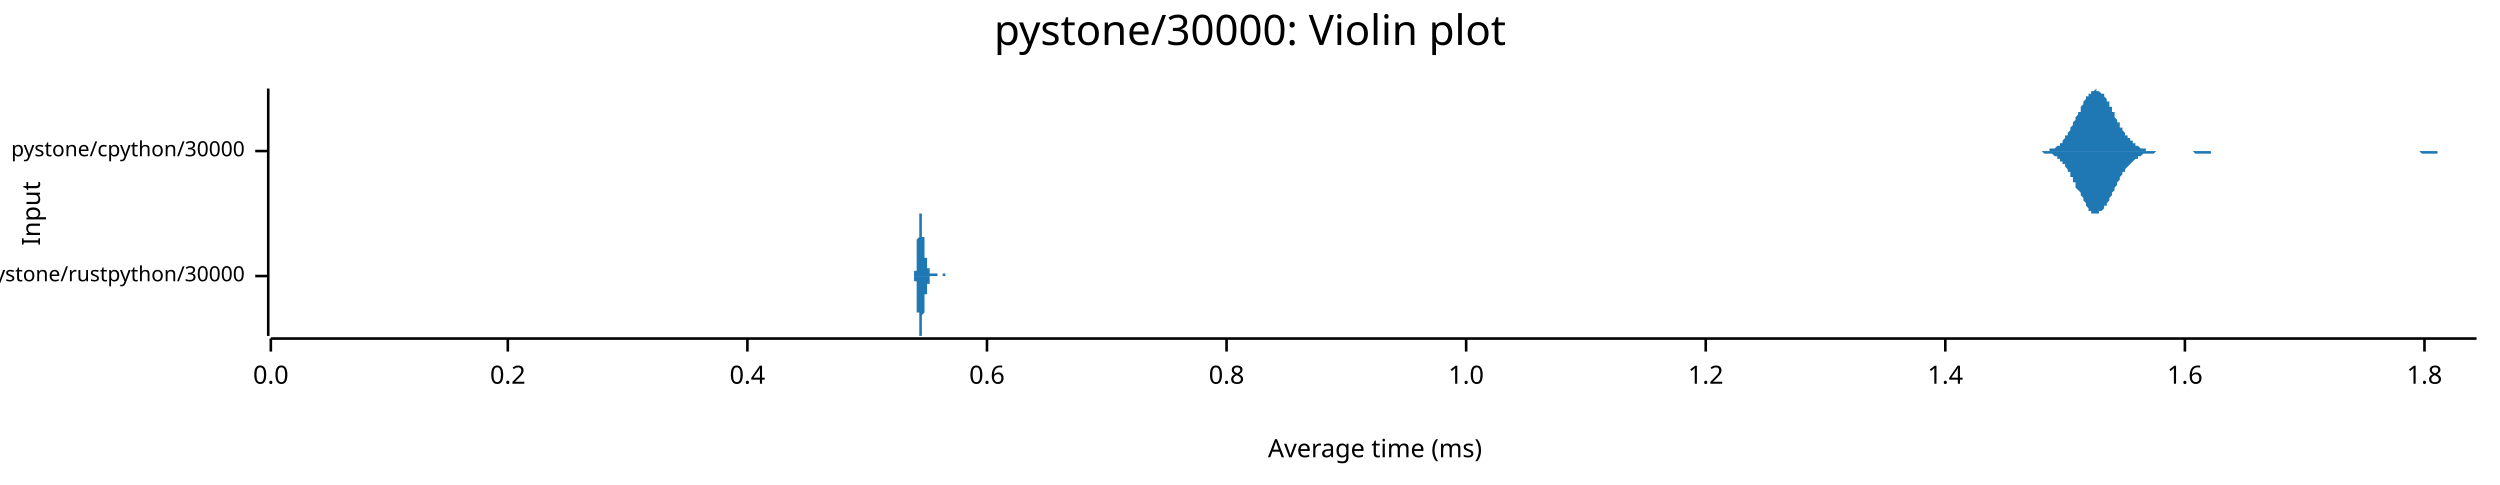
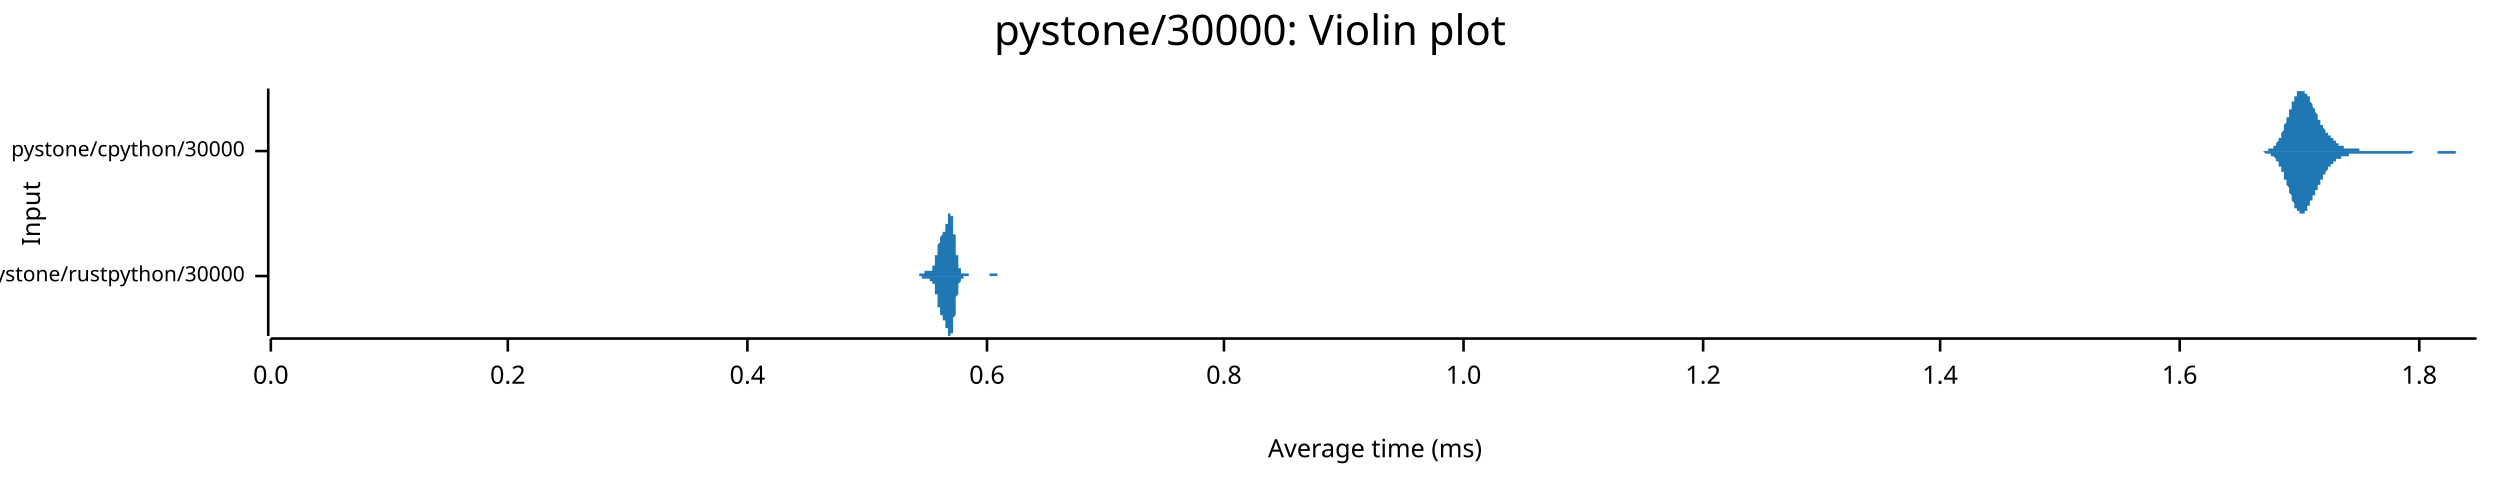
<svg xmlns="http://www.w3.org/2000/svg" width="960" height="186" viewBox="0 0 960 186">
  <text x="480" y="5" dy="0.76em" text-anchor="middle" font-family="sans-serif" font-size="16.129" opacity="1" fill="#000000">
pystone/30000: Violin plot
</text>
  <text x="8" y="82" dy="0.76em" text-anchor="middle" font-family="sans-serif" font-size="9.677" opacity="1" fill="#000000" transform="rotate(270, 8, 82)">
Input
</text>
  <text x="528" y="178" dy="-0.5ex" text-anchor="middle" font-family="sans-serif" font-size="9.677" opacity="1" fill="#000000">
Average time (ms)
</text>
  <polyline fill="none" opacity="1" stroke="#000000" stroke-width="1" points="103,34 103,129 " />
  <text x="94" y="106" dy="0.5ex" text-anchor="end" font-family="sans-serif" font-size="8.065" opacity="1" fill="#000000">
pystone/rustpython/30000
</text>
  <polyline fill="none" opacity="1" stroke="#000000" stroke-width="1" points="98,106 103,106 " />
  <text x="94" y="58" dy="0.5ex" text-anchor="end" font-family="sans-serif" font-size="8.065" opacity="1" fill="#000000">
pystone/cpython/30000
</text>
  <polyline fill="none" opacity="1" stroke="#000000" stroke-width="1" points="98,58 103,58 " />
  <polyline fill="none" opacity="1" stroke="#000000" stroke-width="1" points="104,130 951,130 " />
  <text x="104" y="140" dy="0.76em" text-anchor="middle" font-family="sans-serif" font-size="9.677" opacity="1" fill="#000000">
0.0
</text>
  <polyline fill="none" opacity="1" stroke="#000000" stroke-width="1" points="104,130 104,135 " />
  <text x="195" y="140" dy="0.76em" text-anchor="middle" font-family="sans-serif" font-size="9.677" opacity="1" fill="#000000">
0.2
</text>
  <polyline fill="none" opacity="1" stroke="#000000" stroke-width="1" points="195,130 195,135 " />
  <text x="287" y="140" dy="0.76em" text-anchor="middle" font-family="sans-serif" font-size="9.677" opacity="1" fill="#000000">
0.4
</text>
  <polyline fill="none" opacity="1" stroke="#000000" stroke-width="1" points="287,130 287,135 " />
  <text x="379" y="140" dy="0.76em" text-anchor="middle" font-family="sans-serif" font-size="9.677" opacity="1" fill="#000000">
0.6
</text>
  <polyline fill="none" opacity="1" stroke="#000000" stroke-width="1" points="379,130 379,135 " />
-   <text x="471" y="140" dy="0.76em" text-anchor="middle" font-family="sans-serif" font-size="9.677" opacity="1" fill="#000000">
+   <text x="470" y="140" dy="0.76em" text-anchor="middle" font-family="sans-serif" font-size="9.677" opacity="1" fill="#000000">
0.8
</text>
-   <polyline fill="none" opacity="1" stroke="#000000" stroke-width="1" points="471,130 471,135 " />
-   <text x="563" y="140" dy="0.76em" text-anchor="middle" font-family="sans-serif" font-size="9.677" opacity="1" fill="#000000">
+   <polyline fill="none" opacity="1" stroke="#000000" stroke-width="1" points="470,130 470,135 " />
+   <text x="562" y="140" dy="0.76em" text-anchor="middle" font-family="sans-serif" font-size="9.677" opacity="1" fill="#000000">
1.0
</text>
-   <polyline fill="none" opacity="1" stroke="#000000" stroke-width="1" points="563,130 563,135 " />
-   <text x="655" y="140" dy="0.76em" text-anchor="middle" font-family="sans-serif" font-size="9.677" opacity="1" fill="#000000">
+   <polyline fill="none" opacity="1" stroke="#000000" stroke-width="1" points="562,130 562,135 " />
+   <text x="654" y="140" dy="0.76em" text-anchor="middle" font-family="sans-serif" font-size="9.677" opacity="1" fill="#000000">
1.2
</text>
-   <polyline fill="none" opacity="1" stroke="#000000" stroke-width="1" points="655,130 655,135 " />
-   <text x="747" y="140" dy="0.76em" text-anchor="middle" font-family="sans-serif" font-size="9.677" opacity="1" fill="#000000">
+   <polyline fill="none" opacity="1" stroke="#000000" stroke-width="1" points="654,130 654,135 " />
+   <text x="745" y="140" dy="0.76em" text-anchor="middle" font-family="sans-serif" font-size="9.677" opacity="1" fill="#000000">
1.4
</text>
-   <polyline fill="none" opacity="1" stroke="#000000" stroke-width="1" points="747,130 747,135 " />
-   <text x="839" y="140" dy="0.76em" text-anchor="middle" font-family="sans-serif" font-size="9.677" opacity="1" fill="#000000">
+   <polyline fill="none" opacity="1" stroke="#000000" stroke-width="1" points="745,130 745,135 " />
+   <text x="837" y="140" dy="0.76em" text-anchor="middle" font-family="sans-serif" font-size="9.677" opacity="1" fill="#000000">
1.6
</text>
-   <polyline fill="none" opacity="1" stroke="#000000" stroke-width="1" points="839,130 839,135 " />
-   <text x="931" y="140" dy="0.76em" text-anchor="middle" font-family="sans-serif" font-size="9.677" opacity="1" fill="#000000">
+   <polyline fill="none" opacity="1" stroke="#000000" stroke-width="1" points="837,130 837,135 " />
+   <text x="929" y="140" dy="0.76em" text-anchor="middle" font-family="sans-serif" font-size="9.677" opacity="1" fill="#000000">
1.8
</text>
-   <polyline fill="none" opacity="1" stroke="#000000" stroke-width="1" points="931,130 931,135 " />
-   <polygon opacity="1" fill="#1F78B4" points="350,106 351,106 351,106 351,106 351,106 351,106 351,106 351,106 351,106 351,106 351,106 351,106 351,106 351,106 351,106 351,106 351,106 351,105 351,105 351,105 351,105 351,105 351,105 351,105 351,105 351,105 351,105 351,105 351,105 351,105 351,105 351,105 351,105 351,104 351,104 351,104 351,104 351,104 352,104 352,104 352,103 352,103 352,103 352,103 352,103 352,102 352,102 352,102 352,102 352,101 352,101 352,101 352,100 352,100 352,100 352,99 352,99 352,99 352,98 352,98 352,97 352,97 352,97 352,96 352,96 352,95 352,95 352,94 352,94 352,93 352,93 352,92 352,92 352,92 353,91 353,91 353,90 353,90 353,89 353,89 353,88 353,88 353,87 353,87 353,87 353,86 353,86 353,85 353,85 353,85 353,84 353,84 353,84 353,84 353,83 353,83 353,83 353,83 353,83 353,82 353,82 353,82 353,82 353,82 353,82 353,82 353,82 353,82 353,82 353,82 353,82 354,82 354,82 354,82 354,83 354,83 354,83 354,83 354,83 354,83 354,84 354,84 354,84 354,84 354,85 354,85 354,85 354,85 354,86 354,86 354,86 354,86 354,87 354,87 354,87 354,88 354,88 354,88 354,88 354,89 354,89 354,89 354,90 354,90 354,90 354,90 354,91 355,91 355,91 355,92 355,92 355,92 355,92 355,93 355,93 355,93 355,93 355,94 355,94 355,94 355,94 355,95 355,95 355,95 355,95 355,96 355,96 355,96 355,96 355,96 355,97 355,97 355,97 355,97 355,97 355,97 355,98 355,98 355,98 355,98 355,98 355,98 355,98 355,99 356,99 356,99 356,99 356,99 356,99 356,99 356,99 356,100 356,100 356,100 356,100 356,100 356,100 356,100 356,100 356,100 356,101 356,101 356,101 356,101 356,101 356,101 356,101 356,101 356,101 356,102 356,102 356,102 356,102 356,102 356,102 356,102 356,102 356,102 356,102 356,103 356,103 357,103 357,103 357,103 357,103 357,103 357,103 357,103 357,103 357,103 357,104 357,104 357,104 357,104 357,104 357,104 357,104 357,104 357,104 357,104 357,104 357,104 357,104 357,105 357,105 357,105 357,105 357,105 357,105 357,105 357,105 357,105 357,105 357,105 357,105 357,105 357,105 358,105 358,105 358,105 358,105 358,105 358,105 358,105 358,105 358,105 358,105 358,105 358,105 358,105 358,105 358,105 358,105 358,105 358,105 358,105 358,105 358,105 358,105 358,105 358,105 358,105 358,105 358,105 358,105 358,105 358,105 358,105 358,105 358,105 358,105 358,105 358,105 358,105 359,105 359,105 359,105 359,105 359,105 359,105 359,105 359,105 359,105 359,105 359,105 359,105 359,105 359,105 359,105 359,105 359,105 359,105 359,105 359,105 359,105 359,105 359,105 359,105 359,105 359,105 359,105 359,105 359,105 359,105 359,105 359,105 359,105 359,105 359,105 359,105 360,105 360,105 360,105 360,105 360,105 360,105 360,105 360,105 360,105 360,105 360,105 360,105 360,105 360,105 360,105 360,105 360,105 360,105 360,106 360,106 360,106 360,106 360,106 360,106 360,106 360,106 360,106 360,106 360,106 360,106 360,106 360,106 360,106 360,106 360,106 360,106 360,106 361,106 361,106 361,106 361,106 361,106 361,106 361,106 361,106 361,106 361,106 361,106 361,106 361,106 361,106 361,106 361,106 361,106 361,106 361,106 361,106 361,106 361,106 361,106 361,106 361,106 361,106 361,106 361,106 361,106 361,106 361,106 361,106 361,106 361,106 361,106 361,106 361,106 362,106 362,106 362,105 362,105 362,105 362,105 362,105 362,105 362,105 362,105 362,105 362,105 362,105 362,105 362,105 362,105 362,105 362,105 362,105 362,105 362,105 362,105 362,105 362,105 362,105 362,105 362,105 362,105 362,105 362,105 362,105 362,105 362,105 362,105 362,105 362,105 363,105 363,105 363,105 363,105 363,105 363,105 363,105 363,105 363,105 363,105 363,105 363,105 363,105 363,105 363,106 363,106 363,106 363,106 363,106 363,106 363,106 363,106 363,106 363,106 363,106 363,106 363,106 363,106 363,106 363,106 363,106 363,106 363,106 363,106 363,106 363,106 363,106 364,106 364,106 364,106 364,106 364,106 364,106 364,106 364,106 364,106 364,106 364,106 364,106 364,106 364,106 364,106 364,106 364,106 364,106 364,106 364,106 364,106 364,106 364,106 364,106 350,106 " />
-   <polygon opacity="1" fill="#1F78B4" points="350,106 351,106 351,106 351,106 351,106 351,106 351,106 351,106 351,106 351,106 351,106 351,106 351,106 351,106 351,106 351,106 351,106 351,106 351,106 351,106 351,106 351,106 351,106 351,106 351,106 351,106 351,106 351,107 351,107 351,107 351,107 351,107 351,107 351,107 351,107 351,107 351,107 351,108 352,108 352,108 352,108 352,108 352,108 352,109 352,109 352,109 352,109 352,110 352,110 352,110 352,110 352,111 352,111 352,111 352,112 352,112 352,112 352,113 352,113 352,114 352,114 352,114 352,115 352,115 352,116 352,116 352,117 352,117 352,118 352,118 352,119 352,119 352,119 352,120 353,120 353,121 353,121 353,122 353,122 353,123 353,123 353,124 353,124 353,124 353,125 353,125 353,126 353,126 353,126 353,127 353,127 353,127 353,128 353,128 353,128 353,128 353,129 353,129 353,129 353,129 353,129 353,129 353,129 353,129 353,129 353,129 353,129 353,129 353,129 353,129 353,129 354,129 354,129 354,129 354,129 354,129 354,129 354,128 354,128 354,128 354,128 354,128 354,127 354,127 354,127 354,127 354,126 354,126 354,126 354,126 354,125 354,125 354,125 354,125 354,124 354,124 354,124 354,123 354,123 354,123 354,122 354,122 354,122 354,122 354,121 354,121 354,121 355,120 355,120 355,120 355,120 355,119 355,119 355,119 355,119 355,118 355,118 355,118 355,118 355,117 355,117 355,117 355,117 355,116 355,116 355,116 355,116 355,115 355,115 355,115 355,115 355,115 355,115 355,114 355,114 355,114 355,114 355,114 355,114 355,113 355,113 355,113 355,113 355,113 356,113 356,113 356,113 356,112 356,112 356,112 356,112 356,112 356,112 356,112 356,112 356,111 356,111 356,111 356,111 356,111 356,111 356,111 356,111 356,111 356,111 356,110 356,110 356,110 356,110 356,110 356,110 356,110 356,110 356,110 356,109 356,109 356,109 356,109 356,109 356,109 356,109 357,109 357,109 357,109 357,108 357,108 357,108 357,108 357,108 357,108 357,108 357,108 357,108 357,108 357,108 357,108 357,107 357,107 357,107 357,107 357,107 357,107 357,107 357,107 357,107 357,107 357,107 357,107 357,107 357,107 357,107 357,107 357,107 357,107 357,107 357,106 357,106 358,106 358,106 358,106 358,106 358,106 358,106 358,106 358,106 358,106 358,106 358,106 358,106 358,106 358,106 358,106 358,106 358,106 358,106 358,106 358,106 358,106 358,106 358,106 358,106 358,106 358,106 358,106 358,106 358,106 358,106 358,106 358,106 358,106 358,106 358,106 358,106 358,106 359,106 359,106 359,106 359,106 359,106 359,106 359,106 359,106 359,106 359,106 359,106 359,106 359,106 359,106 359,106 359,106 359,106 359,106 359,106 359,106 359,106 359,106 359,106 359,106 359,106 359,106 359,106 359,106 359,106 359,106 359,106 359,106 359,106 359,106 359,106 359,106 360,106 360,106 360,106 360,106 360,106 360,106 360,106 360,106 360,106 360,106 360,106 360,106 360,106 360,106 360,106 360,106 360,106 360,106 360,106 360,106 360,106 360,106 360,106 360,106 360,106 360,106 360,106 360,106 360,106 360,106 360,106 360,106 360,106 360,106 360,106 360,106 360,106 361,106 361,106 361,106 361,106 361,106 361,106 361,106 361,106 361,106 361,106 361,106 361,106 361,106 361,106 361,106 361,106 361,106 361,106 361,106 361,106 361,106 361,106 361,106 361,106 361,106 361,106 361,106 361,106 361,106 361,106 361,106 361,106 361,106 361,106 361,106 361,106 361,106 362,106 362,106 362,106 362,106 362,106 362,106 362,106 362,106 362,106 362,106 362,106 362,106 362,106 362,106 362,106 362,106 362,106 362,106 362,106 362,106 362,106 362,106 362,106 362,106 362,106 362,106 362,106 362,106 362,106 362,106 362,106 362,106 362,106 362,106 362,106 362,106 363,106 363,106 363,106 363,106 363,106 363,106 363,106 363,106 363,106 363,106 363,106 363,106 363,106 363,106 363,106 363,106 363,106 363,106 363,106 363,106 363,106 363,106 363,106 363,106 363,106 363,106 363,106 363,106 363,106 363,106 363,106 363,106 363,106 363,106 363,106 363,106 363,106 364,106 364,106 364,106 364,106 364,106 364,106 364,106 364,106 364,106 364,106 364,106 364,106 364,106 364,106 364,106 364,106 364,106 364,106 364,106 364,106 364,106 364,106 364,106 364,106 350,106 " />
-   <polygon opacity="1" fill="#1F78B4" points="778,58 778,58 779,58 779,58 780,58 780,58 780,58 781,58 781,58 781,58 782,58 782,58 782,58 783,58 783,58 783,58 784,58 784,58 784,58 785,58 785,58 785,58 786,58 786,58 786,58 787,58 787,57 787,57 788,57 788,57 789,57 789,57 789,57 790,56 790,56 790,56 791,56 791,55 791,55 792,55 792,54 792,54 793,53 793,53 793,52 794,52 794,51 794,51 795,50 795,50 795,49 796,48 796,48 796,47 797,46 797,45 797,45 798,44 798,43 799,43 799,42 799,41 800,40 800,40 800,39 801,38 801,38 801,37 802,37 802,36 802,36 803,36 803,35 803,35 804,35 804,35 804,35 805,34 805,35 805,35 806,35 806,35 806,35 807,36 807,36 808,36 808,37 808,37 809,38 809,38 809,39 810,39 810,40 810,41 811,41 811,42 811,43 812,43 812,44 812,45 813,46 813,46 813,47 814,47 814,48 814,49 815,49 815,50 815,50 816,51 816,51 816,52 817,52 817,53 818,53 818,54 818,54 819,54 819,55 819,55 820,55 820,55 820,56 821,56 821,56 821,56 822,57 822,57 822,57 823,57 823,57 823,57 824,57 824,57 824,58 825,58 825,58 825,58 826,58 826,58 827,58 827,58 827,58 828,58 828,58 828,58 829,58 829,58 829,58 830,58 830,58 830,58 831,58 831,58 831,58 832,58 832,58 832,58 833,58 833,58 833,58 834,58 834,58 834,58 835,58 835,58 835,58 836,58 836,58 837,58 837,58 837,58 838,58 838,58 838,58 839,58 839,58 839,58 840,58 840,58 840,58 841,58 841,58 841,58 842,58 842,58 842,58 843,58 843,58 843,58 844,58 844,58 844,58 845,58 845,58 846,58 846,58 846,58 847,58 847,58 847,58 848,58 848,58 848,58 849,58 849,58 849,58 850,58 850,58 850,58 851,58 851,58 851,58 852,58 852,58 852,58 853,58 853,58 853,58 854,58 854,58 854,58 855,58 855,58 856,58 856,58 856,58 857,58 857,58 857,58 858,58 858,58 858,58 859,58 859,58 859,58 860,58 860,58 860,58 861,58 861,58 861,58 862,58 862,58 862,58 863,58 863,58 863,58 864,58 864,58 865,58 865,58 865,58 866,58 866,58 866,58 867,58 867,58 867,58 868,58 868,58 868,58 869,58 869,58 869,58 870,58 870,58 870,58 871,58 871,58 871,58 872,58 872,58 872,58 873,58 873,58 873,58 874,58 874,58 875,58 875,58 875,58 876,58 876,58 876,58 877,58 877,58 877,58 878,58 878,58 878,58 879,58 879,58 879,58 880,58 880,58 880,58 881,58 881,58 881,58 882,58 882,58 882,58 883,58 883,58 883,58 884,58 884,58 885,58 885,58 885,58 886,58 886,58 886,58 887,58 887,58 887,58 888,58 888,58 888,58 889,58 889,58 889,58 890,58 890,58 890,58 891,58 891,58 891,58 892,58 892,58 892,58 893,58 893,58 894,58 894,58 894,58 895,58 895,58 895,58 896,58 896,58 896,58 897,58 897,58 897,58 898,58 898,58 898,58 899,58 899,58 899,58 900,58 900,58 900,58 901,58 901,58 901,58 902,58 902,58 902,58 903,58 903,58 904,58 904,58 904,58 905,58 905,58 905,58 906,58 906,58 906,58 907,58 907,58 907,58 908,58 908,58 908,58 909,58 909,58 909,58 910,58 910,58 910,58 911,58 911,58 911,58 912,58 912,58 913,58 913,58 913,58 914,58 914,58 914,58 915,58 915,58 915,58 916,58 916,58 916,58 917,58 917,58 917,58 918,58 918,58 918,58 919,58 919,58 919,58 920,58 920,58 920,58 921,58 921,58 921,58 922,58 922,58 923,58 923,58 923,58 924,58 924,58 924,58 925,58 925,58 925,58 926,58 926,58 926,58 927,58 927,58 927,58 928,58 928,58 928,58 929,58 929,58 929,58 930,58 930,58 930,58 931,58 931,58 932,58 932,58 932,58 933,58 933,58 933,58 934,58 934,58 934,58 935,58 935,58 935,58 936,58 936,58 936,58 937,58 937,58 937,58 938,58 938,58 938,58 939,58 939,58 939,58 940,58 940,58 940,58 941,58 941,58 942,58 942,58 942,58 943,58 943,58 943,58 944,58 944,58 944,58 945,58 945,58 945,58 946,58 946,58 946,58 947,58 947,58 947,58 948,58 948,58 948,58 949,58 949,58 949,58 950,58 950,58 951,58 951,58 778,58 " />
-   <polygon opacity="1" fill="#1F78B4" points="778,58 778,58 779,58 779,58 780,58 780,58 780,58 781,58 781,58 781,58 782,58 782,58 782,58 783,58 783,58 783,58 784,58 784,58 784,58 785,59 785,59 785,59 786,59 786,59 786,59 787,59 787,59 787,59 788,59 788,59 789,60 789,60 789,60 790,60 790,60 790,61 791,61 791,61 791,62 792,62 792,62 792,63 793,63 793,64 793,64 794,65 794,65 794,66 795,66 795,67 795,68 796,68 796,69 796,70 797,70 797,71 797,72 798,73 798,73 799,74 799,75 799,75 800,76 800,77 800,77 801,78 801,79 801,79 802,80 802,80 802,81 803,81 803,81 803,82 804,82 804,82 804,82 805,82 805,82 805,82 806,82 806,82 806,81 807,81 807,81 808,80 808,80 808,79 809,79 809,78 809,78 810,77 810,76 810,76 811,75 811,74 811,74 812,73 812,72 812,72 813,71 813,70 813,70 814,69 814,68 814,68 815,67 815,67 815,66 816,66 816,65 816,65 817,64 817,64 818,63 818,63 818,63 819,62 819,62 819,62 820,61 820,61 820,61 821,61 821,60 821,60 822,60 822,60 822,60 823,59 823,59 823,59 824,59 824,59 824,59 825,59 825,59 825,59 826,59 826,59 827,59 827,59 827,59 828,58 828,58 828,58 829,58 829,58 829,58 830,58 830,58 830,58 831,58 831,58 831,58 832,58 832,58 832,58 833,58 833,58 833,58 834,58 834,58 834,58 835,58 835,58 835,58 836,58 836,58 837,58 837,58 837,58 838,58 838,58 838,58 839,58 839,58 839,58 840,58 840,58 840,58 841,58 841,58 841,58 842,58 842,58 842,58 843,59 843,59 843,59 844,59 844,59 844,59 845,59 845,59 846,59 846,59 846,59 847,59 847,59 847,59 848,59 848,59 848,59 849,59 849,58 849,58 850,58 850,58 850,58 851,58 851,58 851,58 852,58 852,58 852,58 853,58 853,58 853,58 854,58 854,58 854,58 855,58 855,58 856,58 856,58 856,58 857,58 857,58 857,58 858,58 858,58 858,58 859,58 859,58 859,58 860,58 860,58 860,58 861,58 861,58 861,58 862,58 862,58 862,58 863,58 863,58 863,58 864,58 864,58 865,58 865,58 865,58 866,58 866,58 866,58 867,58 867,58 867,58 868,58 868,58 868,58 869,58 869,58 869,58 870,58 870,58 870,58 871,58 871,58 871,58 872,58 872,58 872,58 873,58 873,58 873,58 874,58 874,58 875,58 875,58 875,58 876,58 876,58 876,58 877,58 877,58 877,58 878,58 878,58 878,58 879,58 879,58 879,58 880,58 880,58 880,58 881,58 881,58 881,58 882,58 882,58 882,58 883,58 883,58 883,58 884,58 884,58 885,58 885,58 885,58 886,58 886,58 886,58 887,58 887,58 887,58 888,58 888,58 888,58 889,58 889,58 889,58 890,58 890,58 890,58 891,58 891,58 891,58 892,58 892,58 892,58 893,58 893,58 894,58 894,58 894,58 895,58 895,58 895,58 896,58 896,58 896,58 897,58 897,58 897,58 898,58 898,58 898,58 899,58 899,58 899,58 900,58 900,58 900,58 901,58 901,58 901,58 902,58 902,58 902,58 903,58 903,58 904,58 904,58 904,58 905,58 905,58 905,58 906,58 906,58 906,58 907,58 907,58 907,58 908,58 908,58 908,58 909,58 909,58 909,58 910,58 910,58 910,58 911,58 911,58 911,58 912,58 912,58 913,58 913,58 913,58 914,58 914,58 914,58 915,58 915,58 915,58 916,58 916,58 916,58 917,58 917,58 917,58 918,58 918,58 918,58 919,58 919,58 919,58 920,58 920,58 920,58 921,58 921,58 921,58 922,58 922,58 923,58 923,58 923,58 924,58 924,58 924,58 925,58 925,58 925,58 926,58 926,58 926,58 927,58 927,58 927,58 928,58 928,58 928,58 929,58 929,58 929,58 930,59 930,59 930,59 931,59 931,59 932,59 932,59 932,59 933,59 933,59 933,59 934,59 934,59 934,59 935,59 935,59 935,59 936,59 936,59 936,58 937,58 937,58 937,58 938,58 938,58 938,58 939,58 939,58 939,58 940,58 940,58 940,58 941,58 941,58 942,58 942,58 942,58 943,58 943,58 943,58 944,58 944,58 944,58 945,58 945,58 945,58 946,58 946,58 946,58 947,58 947,58 947,58 948,58 948,58 948,58 949,58 949,58 949,58 950,58 950,58 951,58 951,58 778,58 " />
+   <polyline fill="none" opacity="1" stroke="#000000" stroke-width="1" points="929,130 929,135 " />
+   <polygon opacity="1" fill="#1F78B4" points="351,106 351,106 351,106 351,106 351,106 351,106 351,106 352,106 352,106 352,106 352,106 352,106 352,106 352,106 352,106 352,106 352,106 352,106 352,106 352,106 352,106 353,106 353,106 353,106 353,106 353,106 353,105 353,105 353,105 353,105 353,105 353,105 353,105 353,105 353,105 353,105 354,105 354,105 354,105 354,105 354,105 354,105 354,105 354,105 354,105 354,105 354,105 354,105 354,105 354,105 354,105 355,105 355,105 355,105 355,104 355,104 355,104 355,104 355,104 355,104 355,104 355,104 355,104 355,104 355,104 356,104 356,104 356,104 356,104 356,104 356,104 356,104 356,104 356,104 356,104 356,104 356,104 356,104 356,104 356,104 357,104 357,104 357,104 357,104 357,104 357,104 357,104 357,104 357,104 357,104 357,104 357,104 357,104 357,104 358,104 358,104 358,104 358,104 358,104 358,104 358,104 358,103 358,103 358,103 358,103 358,103 358,103 358,103 358,102 359,102 359,102 359,102 359,102 359,101 359,101 359,101 359,101 359,100 359,100 359,100 359,99 359,99 359,99 359,98 360,98 360,98 360,97 360,97 360,97 360,96 360,96 360,96 360,95 360,95 360,95 360,94 360,94 360,94 361,93 361,93 361,93 361,93 361,92 361,92 361,92 361,92 361,91 361,91 361,91 361,91 361,91 361,91 361,91 362,90 362,90 362,90 362,90 362,90 362,90 362,90 362,90 362,90 362,89 362,89 362,89 362,89 362,89 363,89 363,89 363,89 363,88 363,88 363,88 363,88 363,88 363,87 363,87 363,87 363,87 363,86 363,86 363,86 364,86 364,85 364,85 364,85 364,85 364,84 364,84 364,84 364,84 364,83 364,83 364,83 364,83 364,83 364,82 365,82 365,82 365,82 365,82 365,82 365,82 365,82 365,82 365,82 365,82 365,82 365,83 365,83 365,83 366,83 366,84 366,84 366,84 366,85 366,85 366,86 366,86 366,86 366,87 366,87 366,88 366,89 366,89 366,90 367,90 367,91 367,91 367,92 367,92 367,93 367,94 367,94 367,95 367,95 367,96 367,96 367,97 367,97 367,98 368,98 368,99 368,99 368,100 368,100 368,100 368,101 368,101 368,101 368,102 368,102 368,102 368,103 368,103 369,103 369,103 369,103 369,104 369,104 369,104 369,104 369,104 369,104 369,104 369,105 369,105 369,105 369,105 369,105 370,105 370,105 370,105 370,105 370,105 370,105 370,105 370,105 370,105 370,105 370,105 370,105 370,105 370,105 371,105 371,105 371,105 371,105 371,105 371,105 371,105 371,105 371,105 371,105 371,105 371,105 371,105 371,105 371,105 372,105 372,105 372,105 372,105 372,105 372,105 372,105 372,105 372,105 372,105 372,106 372,106 372,106 372,106 372,106 373,106 373,106 373,106 373,106 373,106 373,106 373,106 373,106 373,106 373,106 373,106 373,106 373,106 373,106 374,106 374,106 374,106 374,106 374,106 374,106 374,106 374,106 374,106 374,106 374,106 374,106 374,106 374,106 374,106 375,106 375,106 375,106 375,106 375,106 375,106 375,106 375,106 375,106 375,106 375,106 375,106 375,106 375,106 376,106 376,106 376,106 376,106 376,106 376,106 376,106 376,106 376,106 376,106 376,106 376,106 376,106 376,106 376,106 377,106 377,106 377,106 377,106 377,106 377,106 377,106 377,106 377,106 377,106 377,106 377,106 377,106 377,106 377,106 378,106 378,106 378,106 378,106 378,106 378,106 378,106 378,106 378,106 378,106 378,106 378,106 378,106 378,106 379,106 379,106 379,106 379,106 379,106 379,106 379,106 379,106 379,106 379,106 379,106 379,106 379,106 379,106 379,106 380,106 380,106 380,106 380,105 380,105 380,105 380,105 380,105 380,105 380,105 380,105 380,105 380,105 380,105 380,105 381,105 381,105 381,105 381,105 381,105 381,105 381,105 381,105 381,105 381,105 381,105 381,105 381,105 381,105 382,105 382,105 382,105 382,105 382,105 382,105 382,105 382,105 382,105 382,105 382,105 382,105 382,105 382,105 382,105 383,105 383,105 383,105 383,106 383,106 383,106 383,106 383,106 383,106 383,106 383,106 383,106 383,106 383,106 384,106 384,106 384,106 384,106 384,106 384,106 384,106 384,106 384,106 384,106 384,106 384,106 384,106 384,106 384,106 385,106 385,106 385,106 385,106 385,106 385,106 385,106 385,106 385,106 385,106 385,106 385,106 351,106 " />
+   <polygon opacity="1" fill="#1F78B4" points="351,106 351,106 351,106 351,106 351,106 351,106 351,106 352,106 352,106 352,106 352,106 352,106 352,106 352,106 352,106 352,106 352,106 352,106 352,106 352,106 352,106 353,106 353,106 353,106 353,106 353,106 353,106 353,106 353,106 353,106 353,106 353,106 353,106 353,106 353,106 353,106 354,106 354,106 354,106 354,106 354,106 354,107 354,107 354,107 354,107 354,107 354,107 354,107 354,107 354,107 354,107 355,107 355,107 355,107 355,107 355,107 355,107 355,107 355,107 355,107 355,107 355,107 355,107 355,107 355,107 356,107 356,107 356,107 356,107 356,107 356,107 356,107 356,107 356,107 356,107 356,107 356,107 356,107 356,107 356,107 357,107 357,107 357,107 357,107 357,107 357,107 357,107 357,107 357,107 357,107 357,107 357,107 357,107 357,108 358,108 358,108 358,108 358,108 358,108 358,108 358,108 358,108 358,108 358,108 358,108 358,109 358,109 358,109 358,109 359,109 359,109 359,110 359,110 359,110 359,110 359,111 359,111 359,111 359,111 359,112 359,112 359,112 359,113 359,113 360,113 360,114 360,114 360,114 360,115 360,115 360,115 360,116 360,116 360,117 360,117 360,117 360,117 360,118 361,118 361,118 361,119 361,119 361,119 361,119 361,120 361,120 361,120 361,120 361,120 361,121 361,121 361,121 361,121 362,121 362,121 362,121 362,121 362,122 362,122 362,122 362,122 362,122 362,122 362,122 362,122 362,122 362,123 363,123 363,123 363,123 363,123 363,123 363,124 363,124 363,124 363,124 363,124 363,125 363,125 363,125 363,125 363,126 364,126 364,126 364,126 364,127 364,127 364,127 364,127 364,128 364,128 364,128 364,128 364,129 364,129 364,129 364,129 365,129 365,129 365,129 365,129 365,129 365,129 365,129 365,129 365,129 365,129 365,129 365,129 365,129 365,128 366,128 366,128 366,128 366,127 366,127 366,126 366,126 366,125 366,125 366,125 366,124 366,123 366,123 366,122 366,122 367,121 367,121 367,120 367,120 367,119 367,118 367,118 367,117 367,117 367,116 367,116 367,115 367,115 367,114 367,114 368,113 368,113 368,112 368,112 368,111 368,111 368,111 368,110 368,110 368,110 368,109 368,109 368,109 368,109 369,108 369,108 369,108 369,108 369,108 369,108 369,107 369,107 369,107 369,107 369,107 369,107 369,107 369,107 369,107 370,107 370,107 370,107 370,106 370,106 370,106 370,106 370,106 370,106 370,106 370,106 370,106 370,106 370,106 371,106 371,106 371,106 371,106 371,106 371,106 371,106 371,106 371,106 371,106 371,106 371,106 371,106 371,106 371,106 372,106 372,106 372,106 372,106 372,106 372,106 372,106 372,106 372,106 372,106 372,106 372,106 372,106 372,106 372,106 373,106 373,106 373,106 373,106 373,106 373,106 373,106 373,106 373,106 373,106 373,106 373,106 373,106 373,106 374,106 374,106 374,106 374,106 374,106 374,106 374,106 374,106 374,106 374,106 374,106 374,106 374,106 374,106 374,106 375,106 375,106 375,106 375,106 375,106 375,106 375,106 375,106 375,106 375,106 375,106 375,106 375,106 375,106 376,106 376,106 376,106 376,106 376,106 376,106 376,106 376,106 376,106 376,106 376,106 376,106 376,106 376,106 376,106 377,106 377,106 377,106 377,106 377,106 377,106 377,106 377,106 377,106 377,106 377,106 377,106 377,106 377,106 377,106 378,106 378,106 378,106 378,106 378,106 378,106 378,106 378,106 378,106 378,106 378,106 378,106 378,106 378,106 379,106 379,106 379,106 379,106 379,106 379,106 379,106 379,106 379,106 379,106 379,106 379,106 379,106 379,106 379,106 380,106 380,106 380,106 380,106 380,106 380,106 380,106 380,106 380,106 380,106 380,106 380,106 380,106 380,106 380,106 381,106 381,106 381,106 381,106 381,106 381,106 381,106 381,106 381,106 381,106 381,106 381,106 381,106 381,106 382,106 382,106 382,106 382,106 382,106 382,106 382,106 382,106 382,106 382,106 382,106 382,106 382,106 382,106 382,106 383,106 383,106 383,106 383,106 383,106 383,106 383,106 383,106 383,106 383,106 383,106 383,106 383,106 383,106 384,106 384,106 384,106 384,106 384,106 384,106 384,106 384,106 384,106 384,106 384,106 384,106 384,106 384,106 384,106 385,106 385,106 385,106 385,106 385,106 385,106 385,106 385,106 385,106 385,106 385,106 385,106 351,106 " />
+   <polygon opacity="1" fill="#1F78B4" points="865,58 865,58 865,58 865,58 865,58 866,58 866,58 866,58 866,58 866,58 866,58 867,58 867,58 867,58 867,58 867,58 868,58 868,58 868,58 868,58 868,58 868,58 869,58 869,58 869,58 869,58 869,58 869,58 870,58 870,58 870,58 870,58 870,58 870,58 871,58 871,58 871,58 871,58 871,58 871,57 872,57 872,57 872,57 872,57 872,57 873,57 873,57 873,57 873,56 873,56 873,56 874,56 874,56 874,55 874,55 874,55 874,55 875,54 875,54 875,54 875,54 875,53 875,53 876,53 876,52 876,52 876,51 876,51 876,51 877,50 877,50 877,49 877,49 877,48 877,48 878,47 878,47 878,46 878,46 878,45 879,45 879,44 879,44 879,43 879,43 879,42 880,42 880,41 880,41 880,40 880,40 880,39 881,39 881,39 881,38 881,38 881,37 881,37 882,37 882,36 882,36 882,36 882,36 882,35 883,35 883,35 883,35 883,35 883,35 883,35 884,35 884,34 884,35 884,35 884,35 885,35 885,35 885,35 885,35 885,35 885,36 886,36 886,36 886,36 886,37 886,37 886,37 887,37 887,38 887,38 887,38 887,39 887,39 888,40 888,40 888,40 888,41 888,41 888,41 889,42 889,42 889,43 889,43 889,43 890,44 890,44 890,44 890,45 890,45 890,46 891,46 891,46 891,47 891,47 891,47 891,48 892,48 892,48 892,48 892,49 892,49 892,49 893,50 893,50 893,50 893,50 893,51 893,51 894,51 894,51 894,52 894,52 894,52 894,52 895,52 895,53 895,53 895,53 895,53 896,53 896,54 896,54 896,54 896,54 896,54 897,54 897,55 897,55 897,55 897,55 897,55 898,55 898,55 898,56 898,56 898,56 898,56 899,56 899,56 899,56 899,56 899,56 899,56 900,56 900,56 900,57 900,57 900,57 901,57 901,57 901,57 901,57 901,57 901,57 902,57 902,57 902,57 902,57 902,57 902,57 903,57 903,57 903,57 903,57 903,57 903,57 904,57 904,57 904,57 904,57 904,57 904,57 905,57 905,57 905,57 905,57 905,57 905,57 906,57 906,57 906,58 906,58 906,58 907,58 907,58 907,58 907,58 907,58 907,58 908,58 908,58 908,58 908,58 908,58 908,58 909,58 909,58 909,58 909,58 909,58 909,58 910,58 910,58 910,58 910,58 910,58 910,58 911,58 911,58 911,58 911,58 911,58 912,58 912,58 912,58 912,58 912,58 912,58 913,58 913,58 913,58 913,58 913,58 913,58 914,58 914,58 914,58 914,58 914,58 914,58 915,58 915,58 915,58 915,58 915,58 915,58 916,58 916,58 916,58 916,58 916,58 916,58 917,58 917,58 917,58 917,58 917,58 918,58 918,58 918,58 918,58 918,58 918,58 919,58 919,58 919,58 919,58 919,58 919,58 920,58 920,58 920,58 920,58 920,58 920,58 921,58 921,58 921,58 921,58 921,58 921,58 922,58 922,58 922,58 922,58 922,58 922,58 923,58 923,58 923,58 923,58 923,58 924,58 924,58 924,58 924,58 924,58 924,58 925,58 925,58 925,58 925,58 925,58 925,58 926,58 926,58 926,58 926,58 926,58 926,58 927,58 927,58 927,58 927,58 927,58 927,58 928,58 928,58 928,58 928,58 928,58 929,58 929,58 929,58 929,58 929,58 929,58 930,58 930,58 930,58 930,58 930,58 930,58 931,58 931,58 931,58 931,58 931,58 931,58 932,58 932,58 932,58 932,58 932,58 932,58 933,58 933,58 933,58 933,58 933,58 933,58 934,58 934,58 934,58 934,58 934,58 935,58 935,58 935,58 935,58 935,58 935,58 936,58 936,58 936,58 936,58 936,58 936,58 937,58 937,58 937,58 937,58 937,58 937,58 938,58 938,58 938,58 938,58 938,58 938,58 939,58 939,58 939,58 939,58 939,58 940,58 940,58 940,58 940,58 940,58 940,58 941,58 941,58 941,58 941,58 941,58 941,58 942,58 942,58 942,58 942,58 942,58 942,58 943,58 943,58 943,58 943,58 943,58 943,58 944,58 944,58 944,58 944,58 944,58 944,58 945,58 945,58 945,58 945,58 945,58 946,58 946,58 946,58 946,58 946,58 946,58 947,58 947,58 947,58 947,58 947,58 947,58 948,58 948,58 948,58 948,58 948,58 948,58 949,58 949,58 949,58 949,58 949,58 949,58 950,58 950,58 950,58 950,58 950,58 951,58 951,58 865,58 " />
+   <polygon opacity="1" fill="#1F78B4" points="865,58 865,58 865,58 865,58 865,58 866,58 866,58 866,58 866,58 866,58 866,58 867,58 867,58 867,58 867,58 867,58 868,58 868,58 868,58 868,58 868,58 868,58 869,58 869,58 869,58 869,58 869,58 869,58 870,59 870,59 870,59 870,59 870,59 870,59 871,59 871,59 871,59 871,59 871,59 871,59 872,59 872,59 872,59 872,59 872,60 873,60 873,60 873,60 873,60 873,60 873,60 874,61 874,61 874,61 874,61 874,61 874,62 875,62 875,62 875,63 875,63 875,63 875,64 876,64 876,64 876,65 876,65 876,65 876,66 877,66 877,67 877,67 877,68 877,68 877,69 878,69 878,70 878,70 878,71 878,71 879,72 879,72 879,73 879,73 879,74 879,74 880,75 880,75 880,76 880,76 880,77 880,77 881,78 881,78 881,78 881,79 881,79 881,80 882,80 882,80 882,80 882,81 882,81 882,81 883,81 883,82 883,82 883,82 883,82 883,82 884,82 884,82 884,82 884,82 884,82 885,82 885,82 885,82 885,81 885,81 885,81 886,81 886,81 886,80 886,80 886,80 886,79 887,79 887,79 887,78 887,78 887,78 887,77 888,77 888,77 888,76 888,76 888,75 888,75 889,75 889,74 889,74 889,74 889,73 890,73 890,72 890,72 890,72 890,71 890,71 891,71 891,70 891,70 891,70 891,69 891,69 892,69 892,68 892,68 892,68 892,67 892,67 893,67 893,67 893,66 893,66 893,66 893,66 894,65 894,65 894,65 894,65 894,64 894,64 895,64 895,64 895,64 895,63 895,63 896,63 896,63 896,63 896,63 896,62 896,62 897,62 897,62 897,62 897,62 897,61 897,61 898,61 898,61 898,61 898,61 898,61 898,61 899,61 899,60 899,60 899,60 899,60 899,60 900,60 900,60 900,60 900,60 900,60 901,60 901,60 901,60 901,60 901,60 901,60 902,60 902,60 902,59 902,59 902,59 902,59 903,59 903,59 903,59 903,59 903,59 903,59 904,59 904,59 904,59 904,59 904,59 904,59 905,59 905,59 905,59 905,59 905,59 905,59 906,59 906,59 906,59 906,59 906,59 907,59 907,59 907,59 907,59 907,59 907,59 908,59 908,59 908,59 908,59 908,59 908,59 909,59 909,59 909,59 909,59 909,59 909,59 910,59 910,59 910,59 910,59 910,59 910,59 911,59 911,59 911,59 911,59 911,59 912,59 912,59 912,59 912,59 912,59 912,59 913,59 913,59 913,59 913,59 913,59 913,59 914,59 914,59 914,59 914,59 914,59 914,59 915,59 915,59 915,59 915,59 915,59 915,59 916,59 916,59 916,59 916,59 916,59 916,59 917,59 917,59 917,59 917,59 917,59 918,59 918,59 918,59 918,59 918,59 918,59 919,59 919,59 919,59 919,59 919,59 919,59 920,59 920,59 920,59 920,59 920,59 920,59 921,59 921,59 921,59 921,59 921,59 921,59 922,59 922,59 922,59 922,59 922,59 922,59 923,59 923,59 923,59 923,59 923,59 924,59 924,59 924,59 924,59 924,59 924,59 925,59 925,59 925,59 925,59 925,59 925,59 926,59 926,59 926,59 926,59 926,59 926,59 927,58 927,58 927,58 927,58 927,58 927,58 928,58 928,58 928,58 928,58 928,58 929,58 929,58 929,58 929,58 929,58 929,58 930,58 930,58 930,58 930,58 930,58 930,58 931,58 931,58 931,58 931,58 931,58 931,58 932,58 932,58 932,58 932,58 932,58 932,58 933,58 933,58 933,58 933,58 933,58 933,58 934,58 934,58 934,58 934,58 934,58 935,58 935,58 935,58 935,58 935,58 935,58 936,58 936,58 936,58 936,59 936,59 936,59 937,59 937,59 937,59 937,59 937,59 937,59 938,59 938,59 938,59 938,59 938,59 938,59 939,59 939,59 939,59 939,59 939,59 940,59 940,59 940,59 940,59 940,59 940,59 941,59 941,59 941,59 941,59 941,59 941,59 942,59 942,59 942,59 942,59 942,59 942,59 943,59 943,58 943,58 943,58 943,58 943,58 944,58 944,58 944,58 944,58 944,58 944,58 945,58 945,58 945,58 945,58 945,58 946,58 946,58 946,58 946,58 946,58 946,58 947,58 947,58 947,58 947,58 947,58 947,58 948,58 948,58 948,58 948,58 948,58 948,58 949,58 949,58 949,58 949,58 949,58 949,58 950,58 950,58 950,58 950,58 950,58 951,58 951,58 865,58 " />
</svg>
